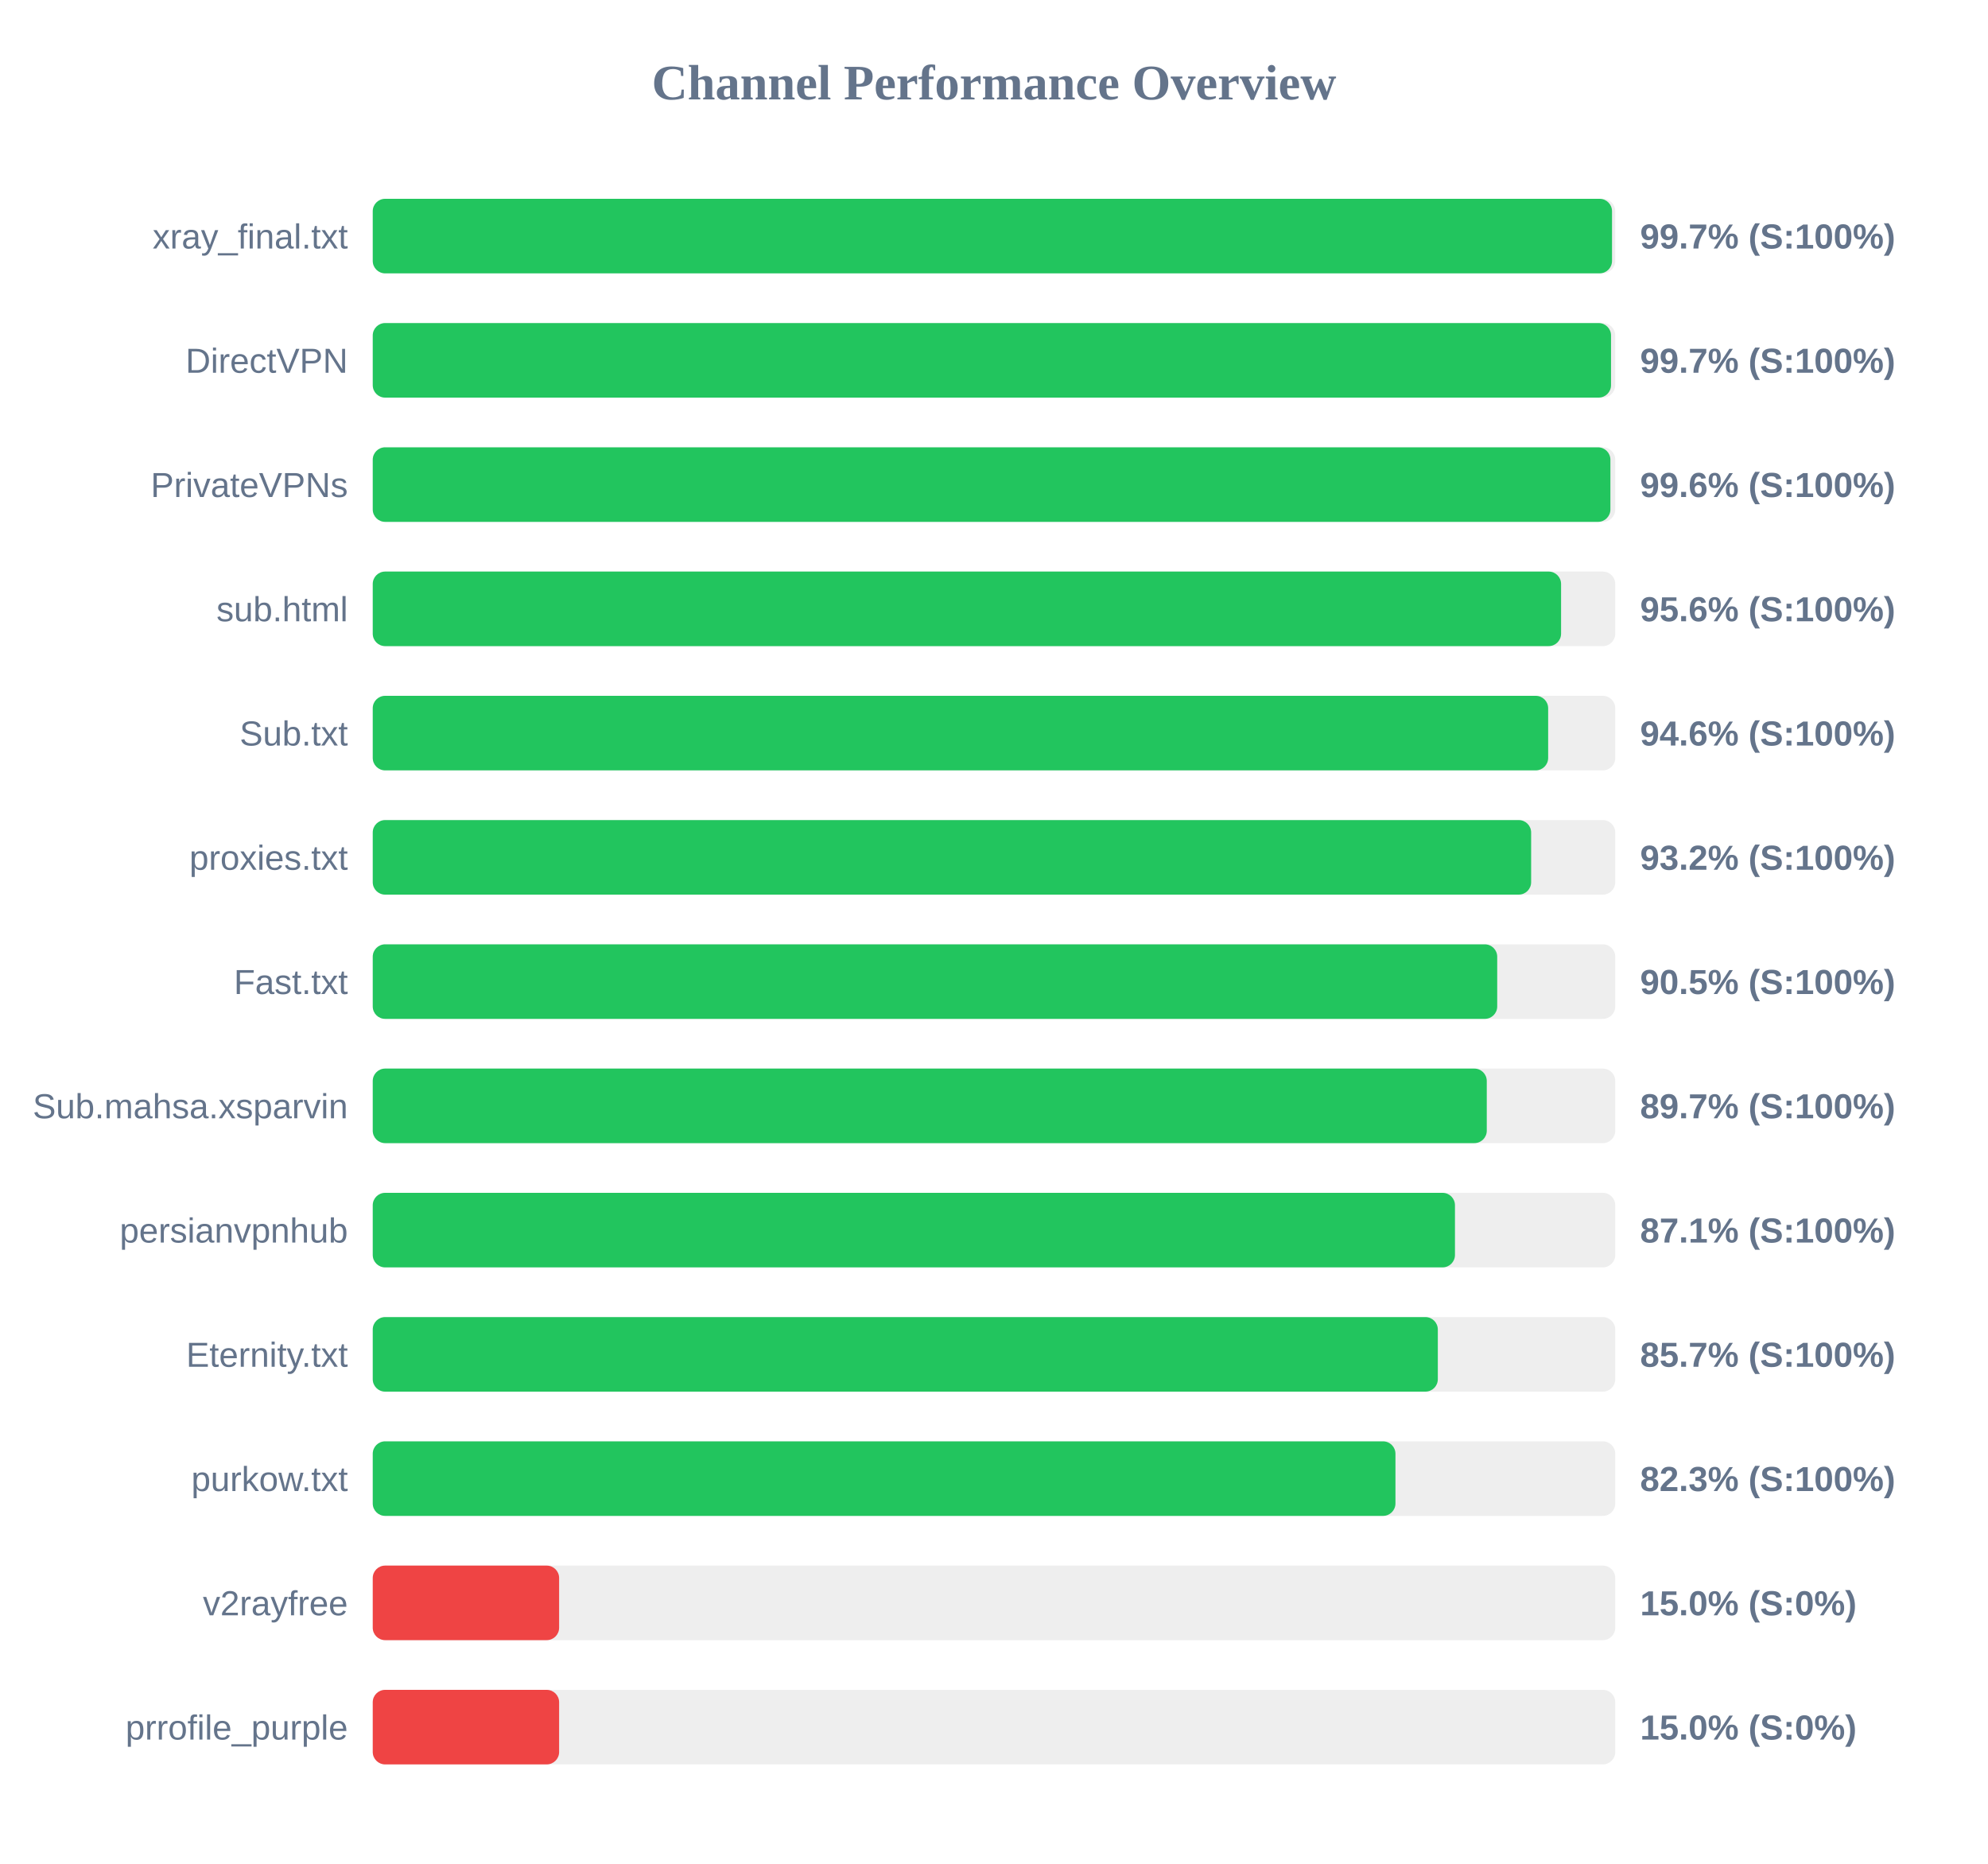
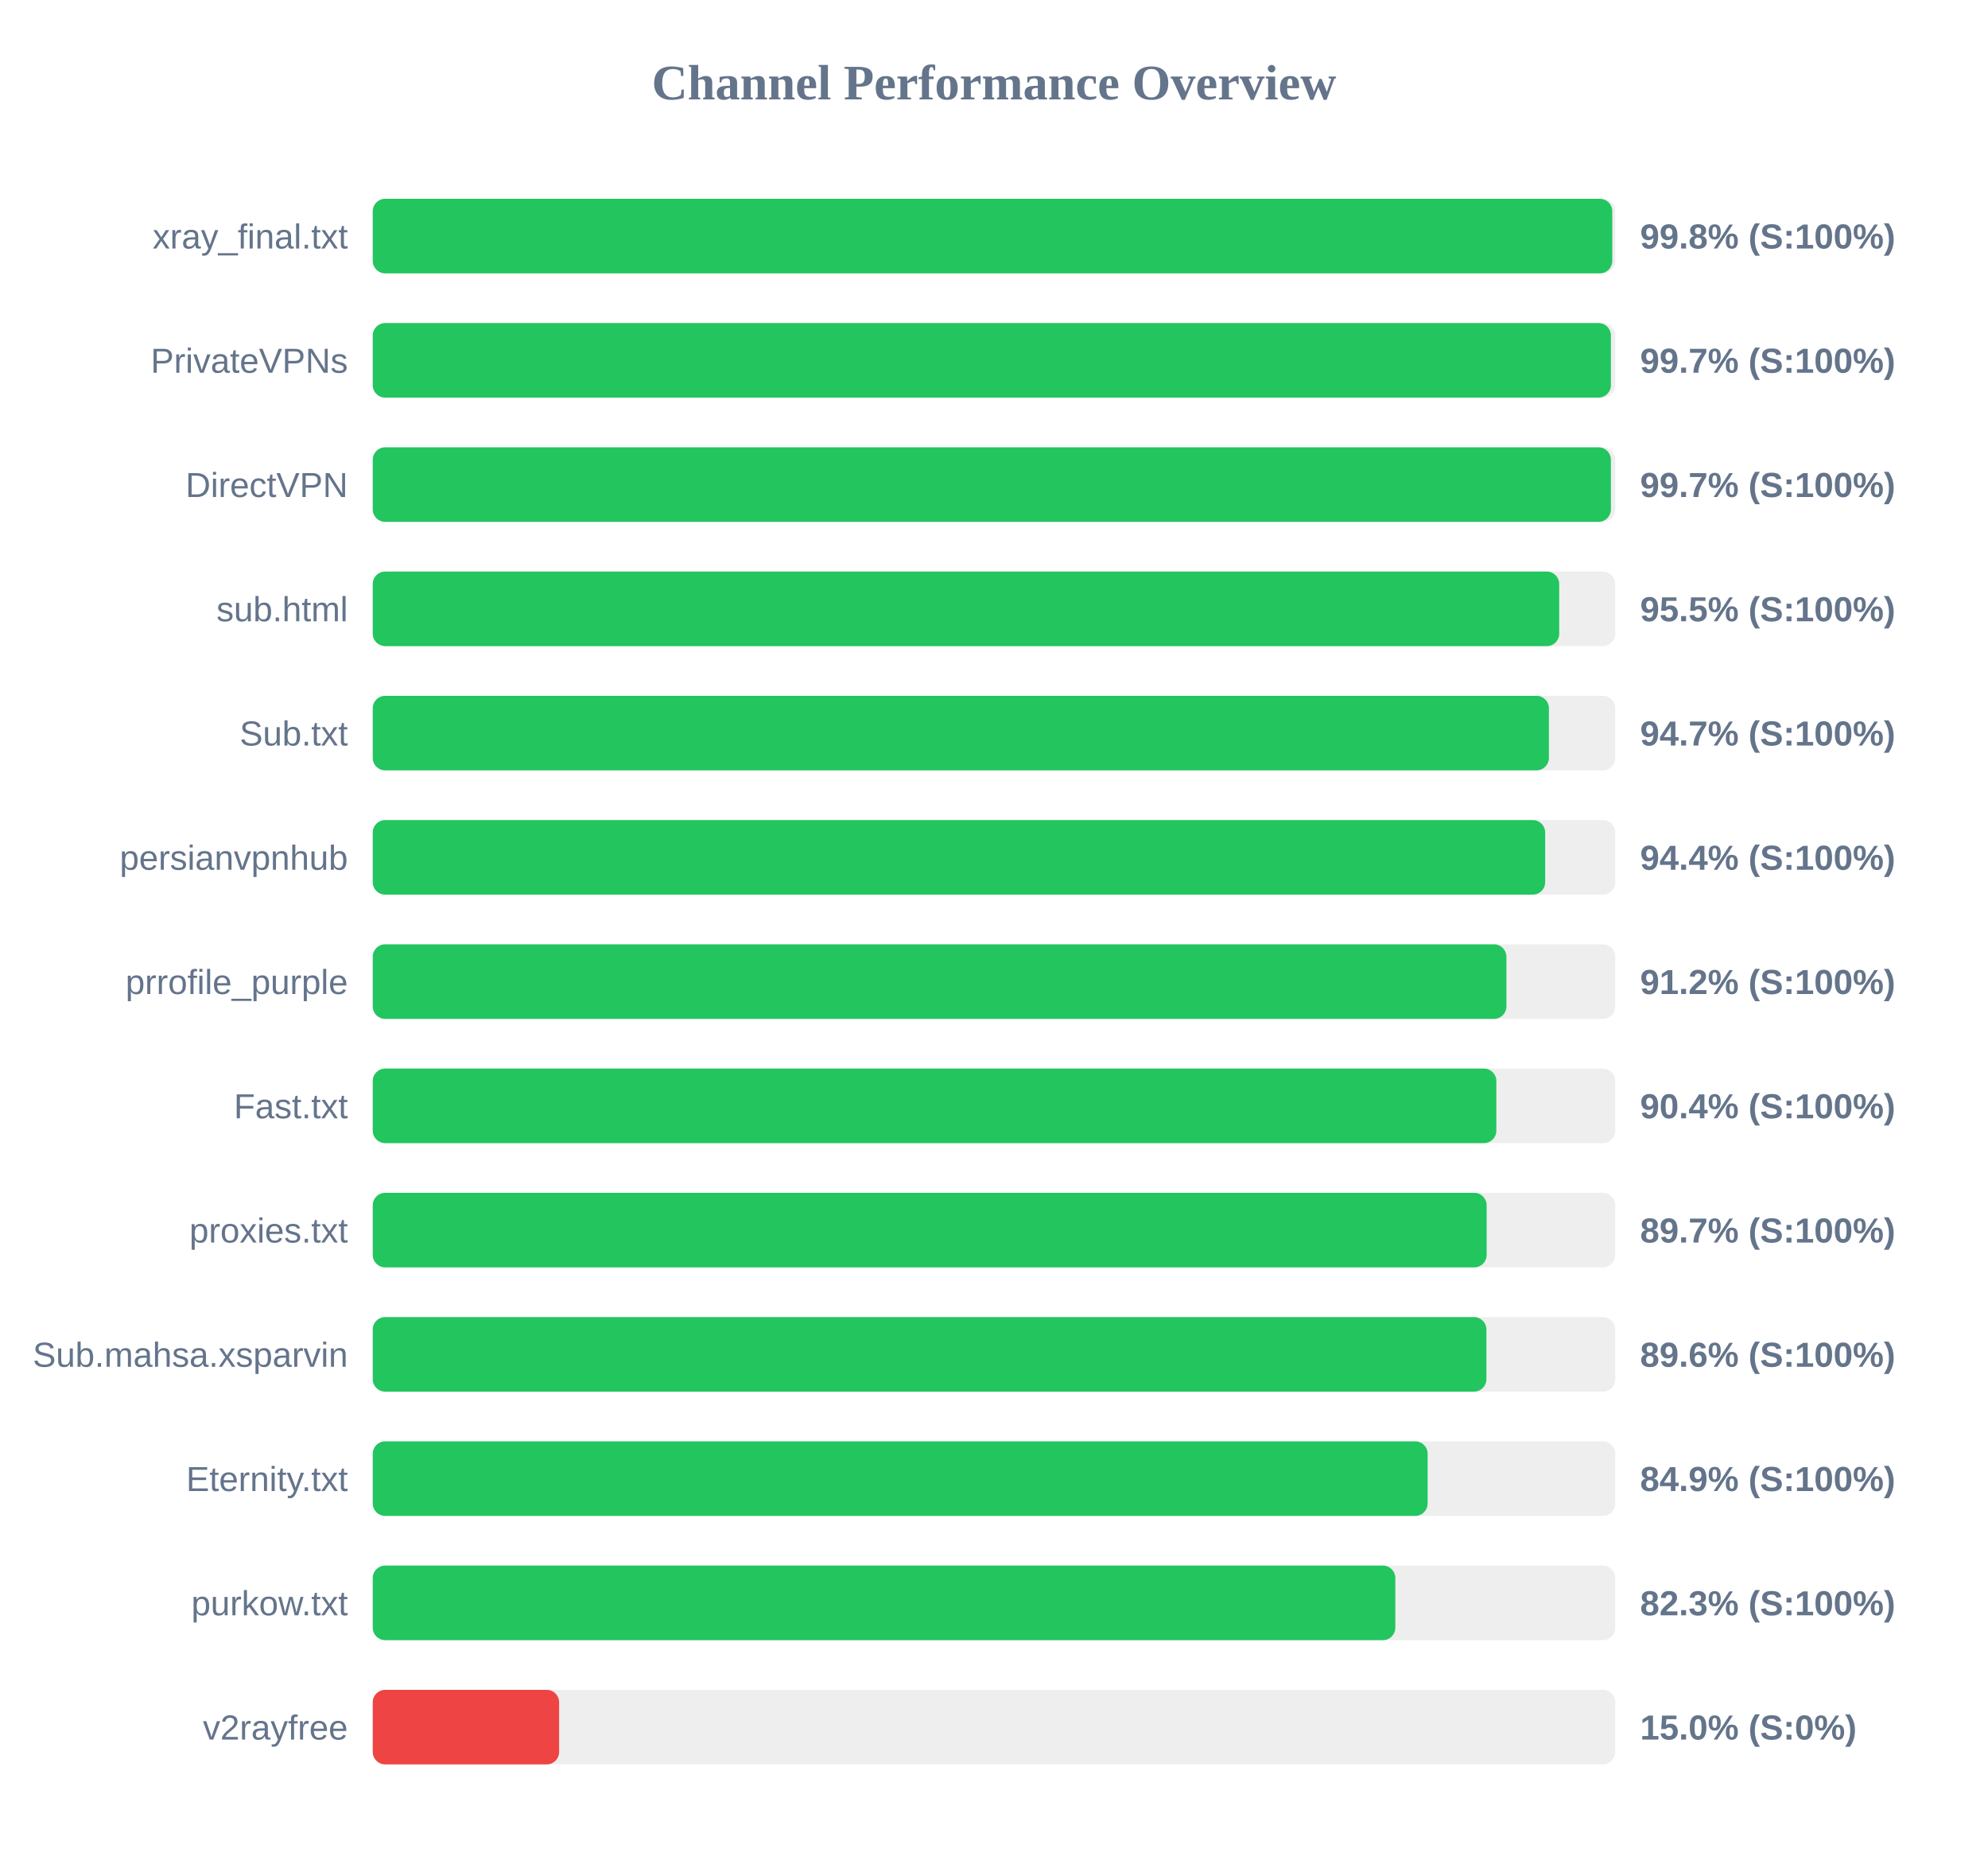
<svg xmlns="http://www.w3.org/2000/svg" width="800" height="750" version="1.1">
  <style>
        .row { font: 14px Arial; fill: #64748b; }
        .score { font: bold 14px Arial; fill: #64748b; }
    </style>
  <text x="400" y="40" text-anchor="middle" font-size="20px" font-weight="bold" fill="#64748b">Channel Performance Overview</text>
  <rect x="150" y="80" width="500" height="30" fill="#eee" rx="5" />
-   <rect x="150" y="80" width="498.7" height="30" fill="#22c55e" rx="5" />
+   <rect x="150" y="80" width="498.8" height="30" fill="#22c55e" rx="5" />
  <text x="140" y="100" text-anchor="end" class="row">xray_final.txt</text>
-   <text x="660" y="100" text-anchor="start" class="score">99.7% (S:100%)</text>
+   <text x="660" y="100" text-anchor="start" class="score">99.8% (S:100%)</text>
  <rect x="150" y="130" width="500" height="30" fill="#eee" rx="5" />
-   <rect x="150" y="130" width="498.3" height="30" fill="#22c55e" rx="5" />
-   <text x="140" y="150" text-anchor="end" class="row">DirectVPN</text>
+   <rect x="150" y="130" width="498.25" height="30" fill="#22c55e" rx="5" />
+   <text x="140" y="150" text-anchor="end" class="row">PrivateVPNs</text>
  <text x="660" y="150" text-anchor="start" class="score">99.7% (S:100%)</text>
  <rect x="150" y="180" width="500" height="30" fill="#eee" rx="5" />
-   <rect x="150" y="180" width="498.05" height="30" fill="#22c55e" rx="5" />
-   <text x="140" y="200" text-anchor="end" class="row">PrivateVPNs</text>
-   <text x="660" y="200" text-anchor="start" class="score">99.6% (S:100%)</text>
+   <rect x="150" y="180" width="498.25" height="30" fill="#22c55e" rx="5" />
+   <text x="140" y="200" text-anchor="end" class="row">DirectVPN</text>
+   <text x="660" y="200" text-anchor="start" class="score">99.7% (S:100%)</text>
  <rect x="150" y="230" width="500" height="30" fill="#eee" rx="5" />
-   <rect x="150" y="230" width="478.2" height="30" fill="#22c55e" rx="5" />
+   <rect x="150" y="230" width="477.45" height="30" fill="#22c55e" rx="5" />
  <text x="140" y="250" text-anchor="end" class="row">sub.html</text>
-   <text x="660" y="250" text-anchor="start" class="score">95.6% (S:100%)</text>
+   <text x="660" y="250" text-anchor="start" class="score">95.5% (S:100%)</text>
  <rect x="150" y="280" width="500" height="30" fill="#eee" rx="5" />
-   <rect x="150" y="280" width="473.0" height="30" fill="#22c55e" rx="5" />
+   <rect x="150" y="280" width="473.3" height="30" fill="#22c55e" rx="5" />
  <text x="140" y="300" text-anchor="end" class="row">Sub.txt</text>
-   <text x="660" y="300" text-anchor="start" class="score">94.6% (S:100%)</text>
+   <text x="660" y="300" text-anchor="start" class="score">94.7% (S:100%)</text>
  <rect x="150" y="330" width="500" height="30" fill="#eee" rx="5" />
-   <rect x="150" y="330" width="466.15" height="30" fill="#22c55e" rx="5" />
-   <text x="140" y="350" text-anchor="end" class="row">proxies.txt</text>
-   <text x="660" y="350" text-anchor="start" class="score">93.2% (S:100%)</text>
+   <rect x="150" y="330" width="471.8" height="30" fill="#22c55e" rx="5" />
+   <text x="140" y="350" text-anchor="end" class="row">persianvpnhub</text>
+   <text x="660" y="350" text-anchor="start" class="score">94.4% (S:100%)</text>
  <rect x="150" y="380" width="500" height="30" fill="#eee" rx="5" />
-   <rect x="150" y="380" width="452.5" height="30" fill="#22c55e" rx="5" />
-   <text x="140" y="400" text-anchor="end" class="row">Fast.txt</text>
-   <text x="660" y="400" text-anchor="start" class="score">90.5% (S:100%)</text>
+   <rect x="150" y="380" width="456.2" height="30" fill="#22c55e" rx="5" />
+   <text x="140" y="400" text-anchor="end" class="row">prrofile_purple</text>
+   <text x="660" y="400" text-anchor="start" class="score">91.2% (S:100%)</text>
  <rect x="150" y="430" width="500" height="30" fill="#eee" rx="5" />
-   <rect x="150" y="430" width="448.3" height="30" fill="#22c55e" rx="5" />
-   <text x="140" y="450" text-anchor="end" class="row">Sub.mahsa.xsparvin</text>
-   <text x="660" y="450" text-anchor="start" class="score">89.7% (S:100%)</text>
+   <rect x="150" y="430" width="452.15" height="30" fill="#22c55e" rx="5" />
+   <text x="140" y="450" text-anchor="end" class="row">Fast.txt</text>
+   <text x="660" y="450" text-anchor="start" class="score">90.4% (S:100%)</text>
  <rect x="150" y="480" width="500" height="30" fill="#eee" rx="5" />
-   <rect x="150" y="480" width="435.5" height="30" fill="#22c55e" rx="5" />
-   <text x="140" y="500" text-anchor="end" class="row">persianvpnhub</text>
-   <text x="660" y="500" text-anchor="start" class="score">87.1% (S:100%)</text>
+   <rect x="150" y="480" width="448.25" height="30" fill="#22c55e" rx="5" />
+   <text x="140" y="500" text-anchor="end" class="row">proxies.txt</text>
+   <text x="660" y="500" text-anchor="start" class="score">89.7% (S:100%)</text>
  <rect x="150" y="530" width="500" height="30" fill="#eee" rx="5" />
-   <rect x="150" y="530" width="428.6" height="30" fill="#22c55e" rx="5" />
-   <text x="140" y="550" text-anchor="end" class="row">Eternity.txt</text>
-   <text x="660" y="550" text-anchor="start" class="score">85.7% (S:100%)</text>
+   <rect x="150" y="530" width="448.15" height="30" fill="#22c55e" rx="5" />
+   <text x="140" y="550" text-anchor="end" class="row">Sub.mahsa.xsparvin</text>
+   <text x="660" y="550" text-anchor="start" class="score">89.6% (S:100%)</text>
  <rect x="150" y="580" width="500" height="30" fill="#eee" rx="5" />
-   <rect x="150" y="580" width="411.55" height="30" fill="#22c55e" rx="5" />
-   <text x="140" y="600" text-anchor="end" class="row">purkow.txt</text>
-   <text x="660" y="600" text-anchor="start" class="score">82.3% (S:100%)</text>
+   <rect x="150" y="580" width="424.5" height="30" fill="#22c55e" rx="5" />
+   <text x="140" y="600" text-anchor="end" class="row">Eternity.txt</text>
+   <text x="660" y="600" text-anchor="start" class="score">84.9% (S:100%)</text>
  <rect x="150" y="630" width="500" height="30" fill="#eee" rx="5" />
-   <rect x="150" y="630" width="75.0" height="30" fill="#ef4444" rx="5" />
-   <text x="140" y="650" text-anchor="end" class="row">v2rayfree</text>
-   <text x="660" y="650" text-anchor="start" class="score">15.0% (S:0%)</text>
+   <rect x="150" y="630" width="411.5" height="30" fill="#22c55e" rx="5" />
+   <text x="140" y="650" text-anchor="end" class="row">purkow.txt</text>
+   <text x="660" y="650" text-anchor="start" class="score">82.3% (S:100%)</text>
  <rect x="150" y="680" width="500" height="30" fill="#eee" rx="5" />
  <rect x="150" y="680" width="75.0" height="30" fill="#ef4444" rx="5" />
-   <text x="140" y="700" text-anchor="end" class="row">prrofile_purple</text>
+   <text x="140" y="700" text-anchor="end" class="row">v2rayfree</text>
  <text x="660" y="700" text-anchor="start" class="score">15.0% (S:0%)</text>
</svg>
